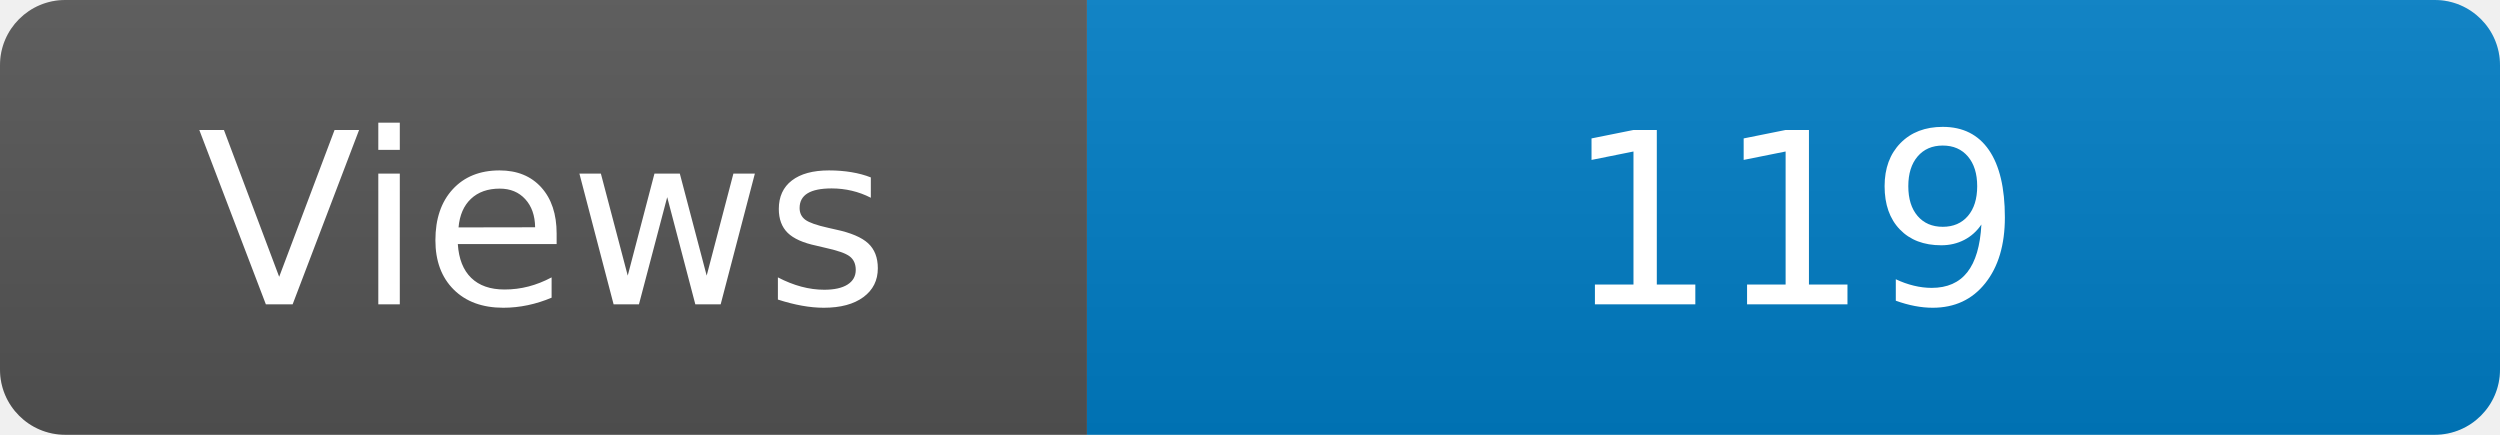
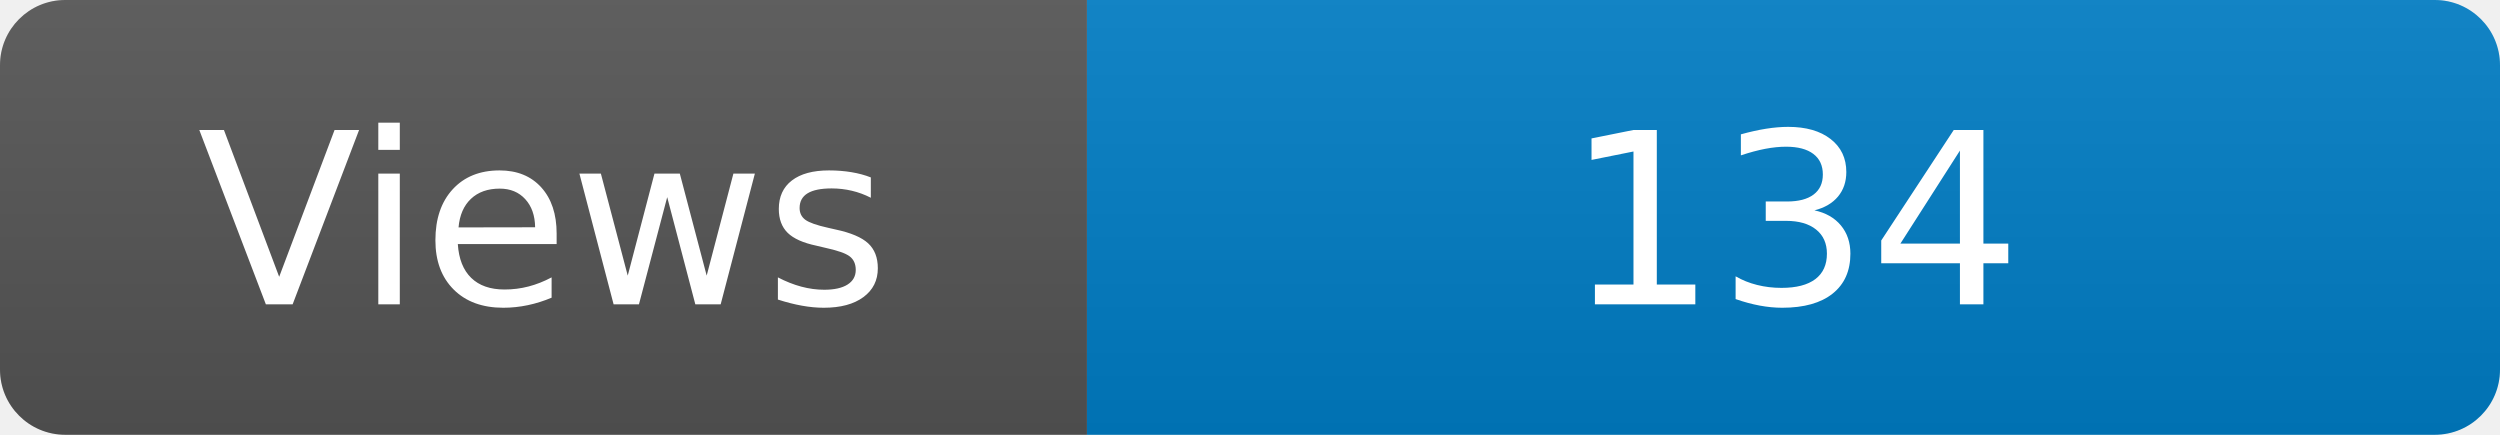
<svg xmlns="http://www.w3.org/2000/svg" width="115" height="20" role="img" aria-label="Maintained?: yes">
  <linearGradient id="s" x2="0" y2="100%">
    <stop offset="0" stop-color="#bbb" stop-opacity=".1" />
    <stop offset="1" stop-opacity=".1" />
  </linearGradient>
  <clipPath id="r">
    <rect width="115" height="20" rx="3" fill="#fff" />
  </clipPath>
  <g clip-path="url(#r)">
    <rect width="50" height="20" fill="#555" />
    <rect x="50" width="160" height="20" fill="#007ec6" />
    <rect width="115" height="20" fill="url(#s)" />
  </g>
  <g fill="#fff" text-anchor="middle" font-family="Verdana,Geneva,DejaVu Sans,sans-serif" font-size="110">
    <text x="250" y="140" transform="scale(.1)" fill="#fff">Views</text>
-     <text x="825" y="140" transform="scale(.1)" fill="#fff">119</text>
+     <text x="825" y="140" transform="scale(.1)" fill="#fff">134</text>
  </g>
</svg>
